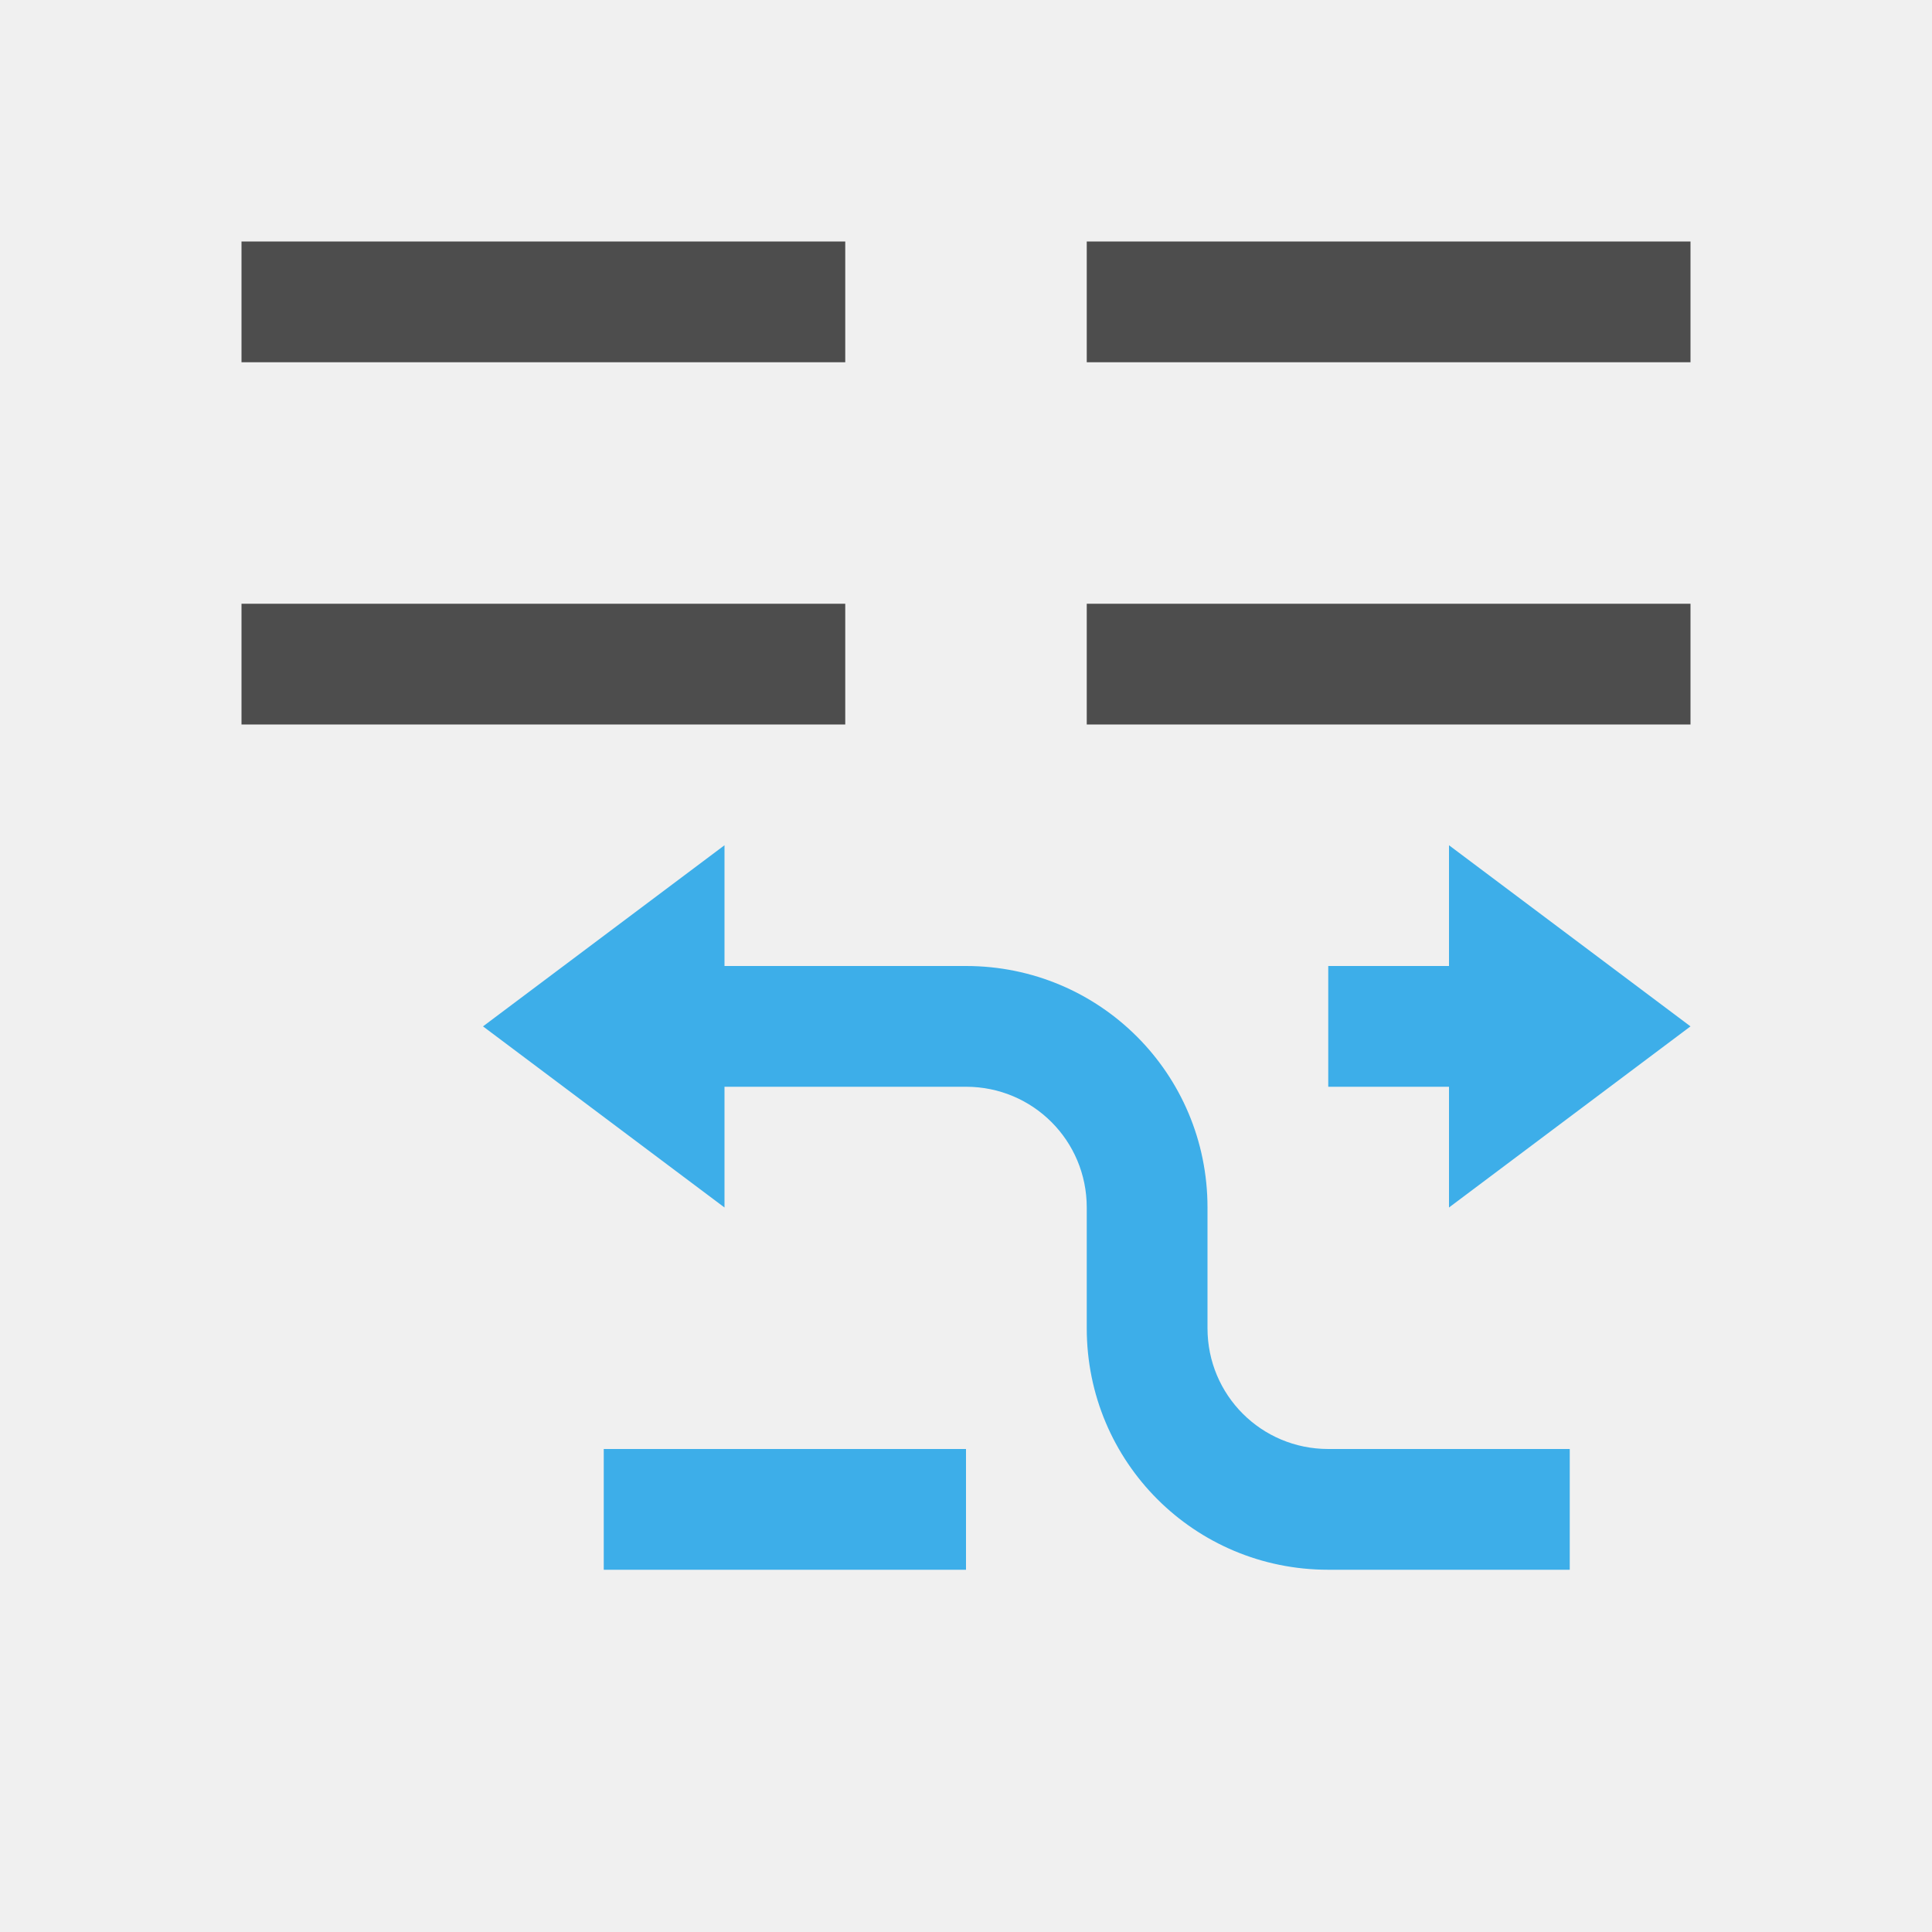
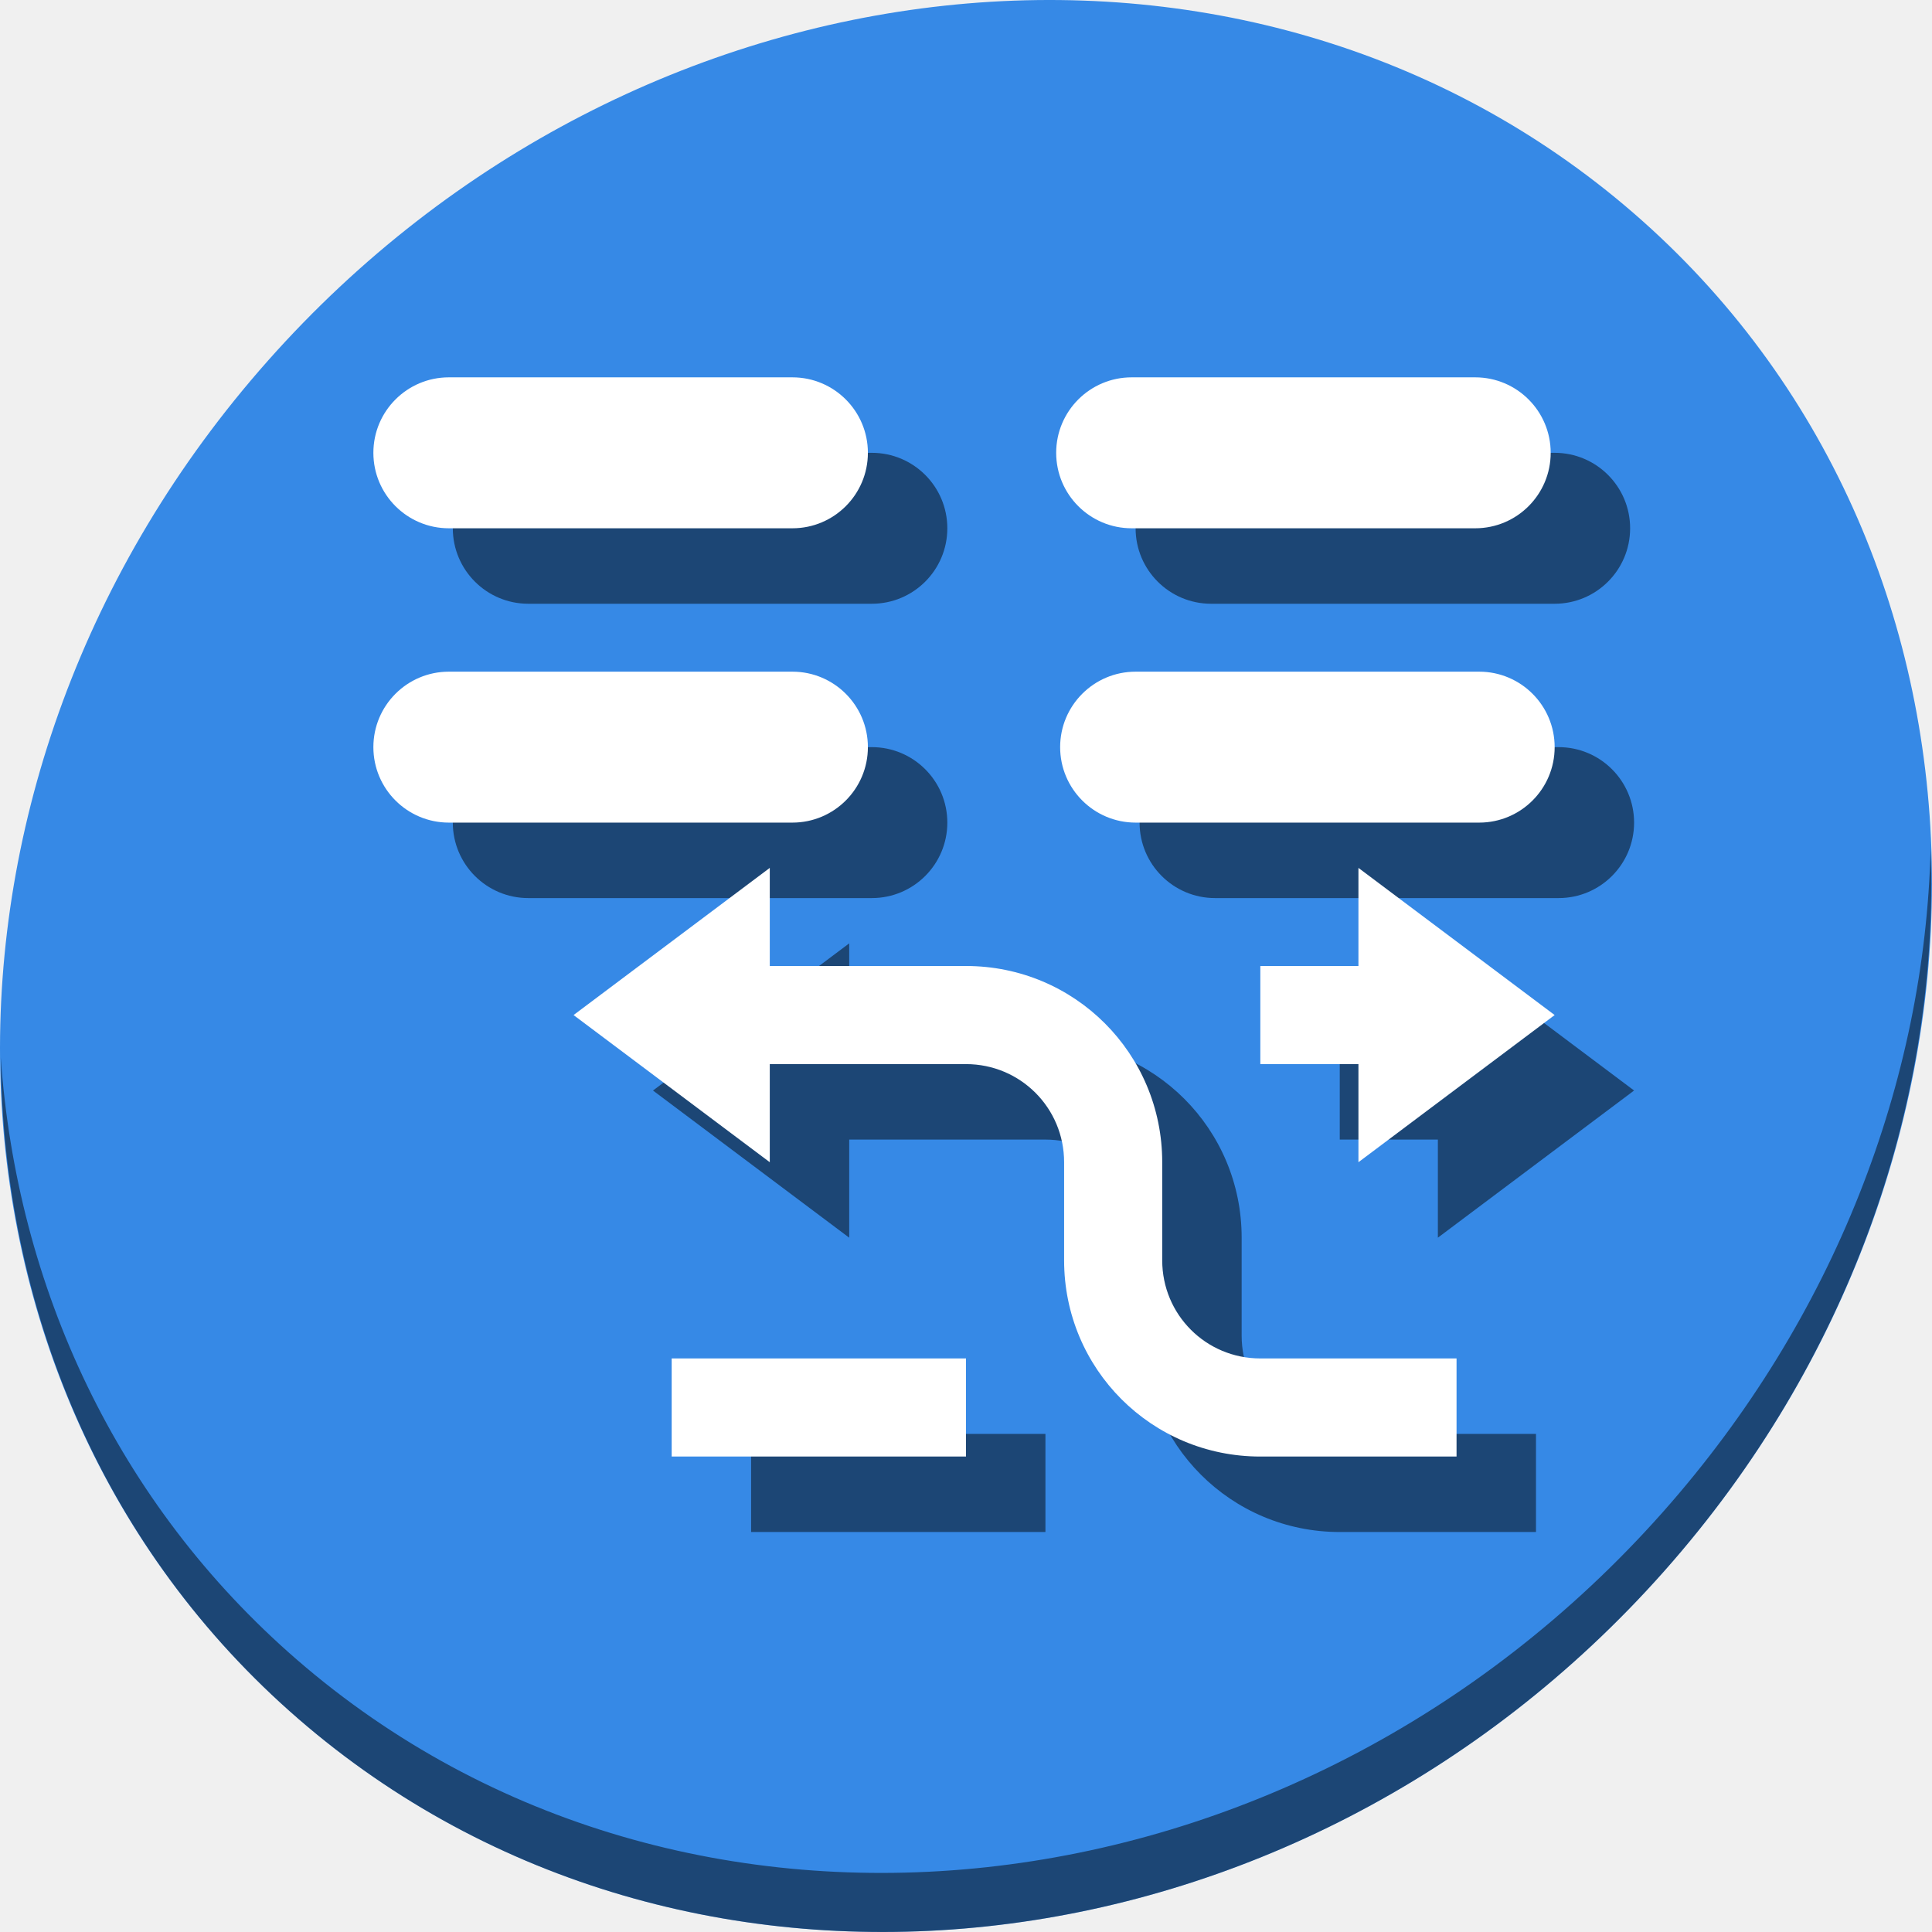
- <svg xmlns="http://www.w3.org/2000/svg" viewBox="0 0 16 16">
+ <svg xmlns="http://www.w3.org/2000/svg" viewBox="0 0 64 64" version="1.1" id="svg8" width="64" height="64">
  <defs id="defs3051">
    <style type="text/css" id="current-color-scheme">
      .ColorScheme-Text {
        color:#4d4d4d;
      }
      .ColorScheme-Highlight {
        color:#3daee9;
      }
      </style>
  </defs>
-   <path style="fill:currentColor;fill-opacity:1;stroke:none" d="M 2,2 2,3 7,3 7,2 2,2 Z M 9,2 9,3 14,3 14,2 9,2 Z M 2,5 2,6 7,6 7,5 2,5 Z m 7,0 0,1 5,0 0,-1 -5,0 z" class="ColorScheme-Text" />
-   <path style="fill:currentColor;fill-opacity:1;stroke:none" d="M 6 7 L 4 8.5 L 6 10 L 6 9 L 8 9 C 8.554 9 9 9.446 9 10 L 9 11 C 9 12.108 9.892 13 11 13 L 13 13 L 13 12 L 11 12 C 10.446 12 10 11.554 10 11 L 10 10 C 10 8.892 9.108 8 8 8 L 6 8 L 6 7 z M 12 7 L 12 8 L 11 8 L 11 9 L 12 9 L 12 10 L 14 8.5 L 12 7 z M 5 12 L 5 13 L 8 13 L 8 12 L 5 12 z " class="ColorScheme-Highlight" />
+   <g id="g922" transform="matrix(0.125,0,0,0.125,2.0156044e-7,56)">
+     <path id="path850" d="m 432.913,-391.526 c 102.193,88.575 105.827,249.7 8.117,359.899 C 343.32,78.572 181.28,96.101 79.087,7.526 -23.106,-81.049 -26.74,-242.174 70.97,-352.373 c 97.71,-110.199 259.75,-127.728 361.943,-39.153 z" style="fill:#3689e6;fill-opacity:1;stroke-width:11.11" />
+     <path id="path852" d="m 511.636,-223.096 c -1.551,61.312 -25.161,124.155 -70.966,175.814 C 342.959,62.917 180.919,80.446 78.726,-8.129 30.827,-49.644 4.497,-107.077 0.194,-167.771 0.799,-101.415 27.117,-37.518 79.079,7.519 181.272,96.094 343.32,78.556 441.022,-31.634 490.727,-87.692 514.027,-156.925 511.636,-223.096 Z" style="opacity:1;fill:#000000;fill-opacity:0.49;stroke-width:11.11" />
+     <g style="fill:#000000;fill-opacity:0.49" transform="translate(21.05084,20)" id="g906">
+       <rect transform="scale(-1,1)" ry="20" y="-348" x="-410.949" height="40" width="131.051" id="rect896" style="opacity:1;fill:#000000;fill-opacity:0.49;stroke:none;stroke-width:23.763;stroke-miterlimit:4;stroke-dasharray:none;stroke-dashoffset:0;stroke-opacity:1" />
+       <rect transform="scale(-1,1)" style="opacity:1;fill:#000000;fill-opacity:0.49;stroke:none;stroke-width:23.763;stroke-miterlimit:4;stroke-dasharray:none;stroke-dashoffset:0;stroke-opacity:1" id="rect898" width="131.051" height="40" x="-230" y="-348" ry="20" />
+       <rect transform="scale(-1,1)" ry="20" y="-270" x="-230" height="40" width="131.051" id="rect900" style="opacity:1;fill:#000000;fill-opacity:0.49;stroke:none;stroke-width:23.763;stroke-miterlimit:4;stroke-dasharray:none;stroke-dashoffset:0;stroke-opacity:1" />
+       <rect transform="scale(-1,1)" style="opacity:1;fill:#000000;fill-opacity:0.49;stroke:none;stroke-width:23.763;stroke-miterlimit:4;stroke-dasharray:none;stroke-dashoffset:0;stroke-opacity:1" id="rect902" width="131.051" height="40" x="-412" y="-270" ry="20" />
+       <path id="path904" class="ColorScheme-Highlight" d="m 204,-218 -52,39 52,39 v -26 h 52 c 14.404,0 26,11.596 26,26 v 26 c 0,28.808 23.192,52 52,52 H 386 v -26 h -52 c -14.404,0 -26,-11.596 -26,-26 v -26 c 0,-28.808 -23.192,-52 -52,-52 H 204 Z m 156,0 v 26 h -26 v 26 H 360 v 26 l 52,-39 z M 178,-88 V -62 h 78 v -26 z" style="color:#3daee9;fill:#000000;fill-opacity:0.49;stroke:none;stroke-width:26" />
+     </g>
+     <g id="g894">
+       <rect style="opacity:1;fill:#ffffff;fill-opacity:1;stroke:none;stroke-width:23.763;stroke-miterlimit:4;stroke-dasharray:none;stroke-dashoffset:0;stroke-opacity:1" id="rect879" width="131.051" height="40" x="-410.949" y="-348" ry="20" transform="scale(-1,1)" />
+       <rect ry="20" y="-348" x="-230" height="40" width="131.051" id="rect881" style="opacity:1;fill:#ffffff;fill-opacity:1;stroke:none;stroke-width:23.763;stroke-miterlimit:4;stroke-dasharray:none;stroke-dashoffset:0;stroke-opacity:1" transform="scale(-1,1)" />
+       <rect style="opacity:1;fill:#ffffff;fill-opacity:1;stroke:none;stroke-width:23.763;stroke-miterlimit:4;stroke-dasharray:none;stroke-dashoffset:0;stroke-opacity:1" id="rect883" width="131.051" height="40" x="-230" y="-270" ry="20" transform="scale(-1,1)" />
+       <rect ry="20" y="-270" x="-412" height="40" width="131.051" id="rect885" style="opacity:1;fill:#ffffff;fill-opacity:1;stroke:none;stroke-width:23.763;stroke-miterlimit:4;stroke-dasharray:none;stroke-dashoffset:0;stroke-opacity:1" transform="scale(-1,1)" />
+       <path style="color:#3daee9;fill:#ffffff;fill-opacity:1;stroke:none;stroke-width:26" d="m 204,-218 -52,39 52,39 v -26 h 52 c 14.404,0 26,11.596 26,26 v 26 c 0,28.808 23.192,52 52,52 H 386 v -26 h -52 c -14.404,0 -26,-11.596 -26,-26 v -26 c 0,-28.808 -23.192,-52 -52,-52 H 204 Z m 156,0 v 26 h -26 v 26 H 360 v 26 l 52,-39 z M 178,-88 V -62 h 78 v -26 z" class="ColorScheme-Highlight" id="path6" />
+     </g>
+   </g>
</svg>
